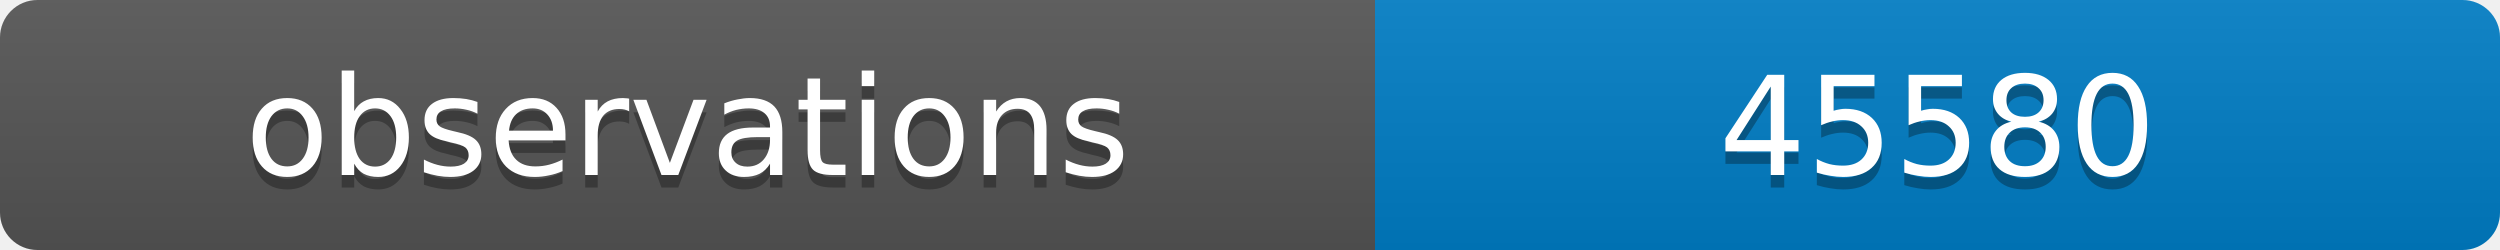
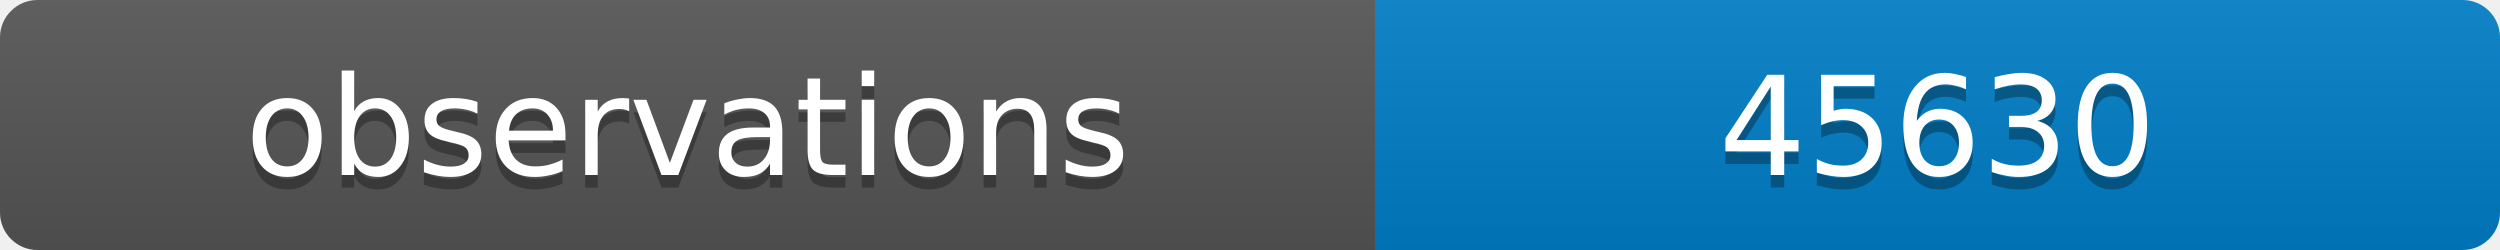
<svg xmlns="http://www.w3.org/2000/svg" width="200" height="20">
  <linearGradient id="b" x2="0" y2="100%">
    <stop offset="0" stop-color="#bbb" stop-opacity=".1" />
    <stop offset="1" stop-opacity=".1" />
  </linearGradient>
  <clipPath id="a">
    <rect width="200" height="20" rx="3" fill="#fff" />
  </clipPath>
  <g clip-path="url(#a)">
    <path fill="#555" d="M0 0h110v20H0z" />
    <path fill="#007ec6" d="M110 0h90v20H110z" />
    <path fill="url(#b)" d="M0 0h200v20H0z" />
  </g>
  <g fill="#fff" text-anchor="middle" font-family="DejaVu Sans,Verdana,Geneva,sans-serif" font-size="11">
    <text x="55" y="15" fill="#010101" fill-opacity=".3">observations</text>
    <text x="55" y="14">observations</text>
-     <text x="155" y="15" fill="#010101" fill-opacity=".3">45580</text>
-     <text x="155" y="14">45580</text>
+     <text x="155" y="15" fill="#010101" fill-opacity=".3">45630</text>
+     <text x="155" y="14">45630</text>
  </g>
</svg>
